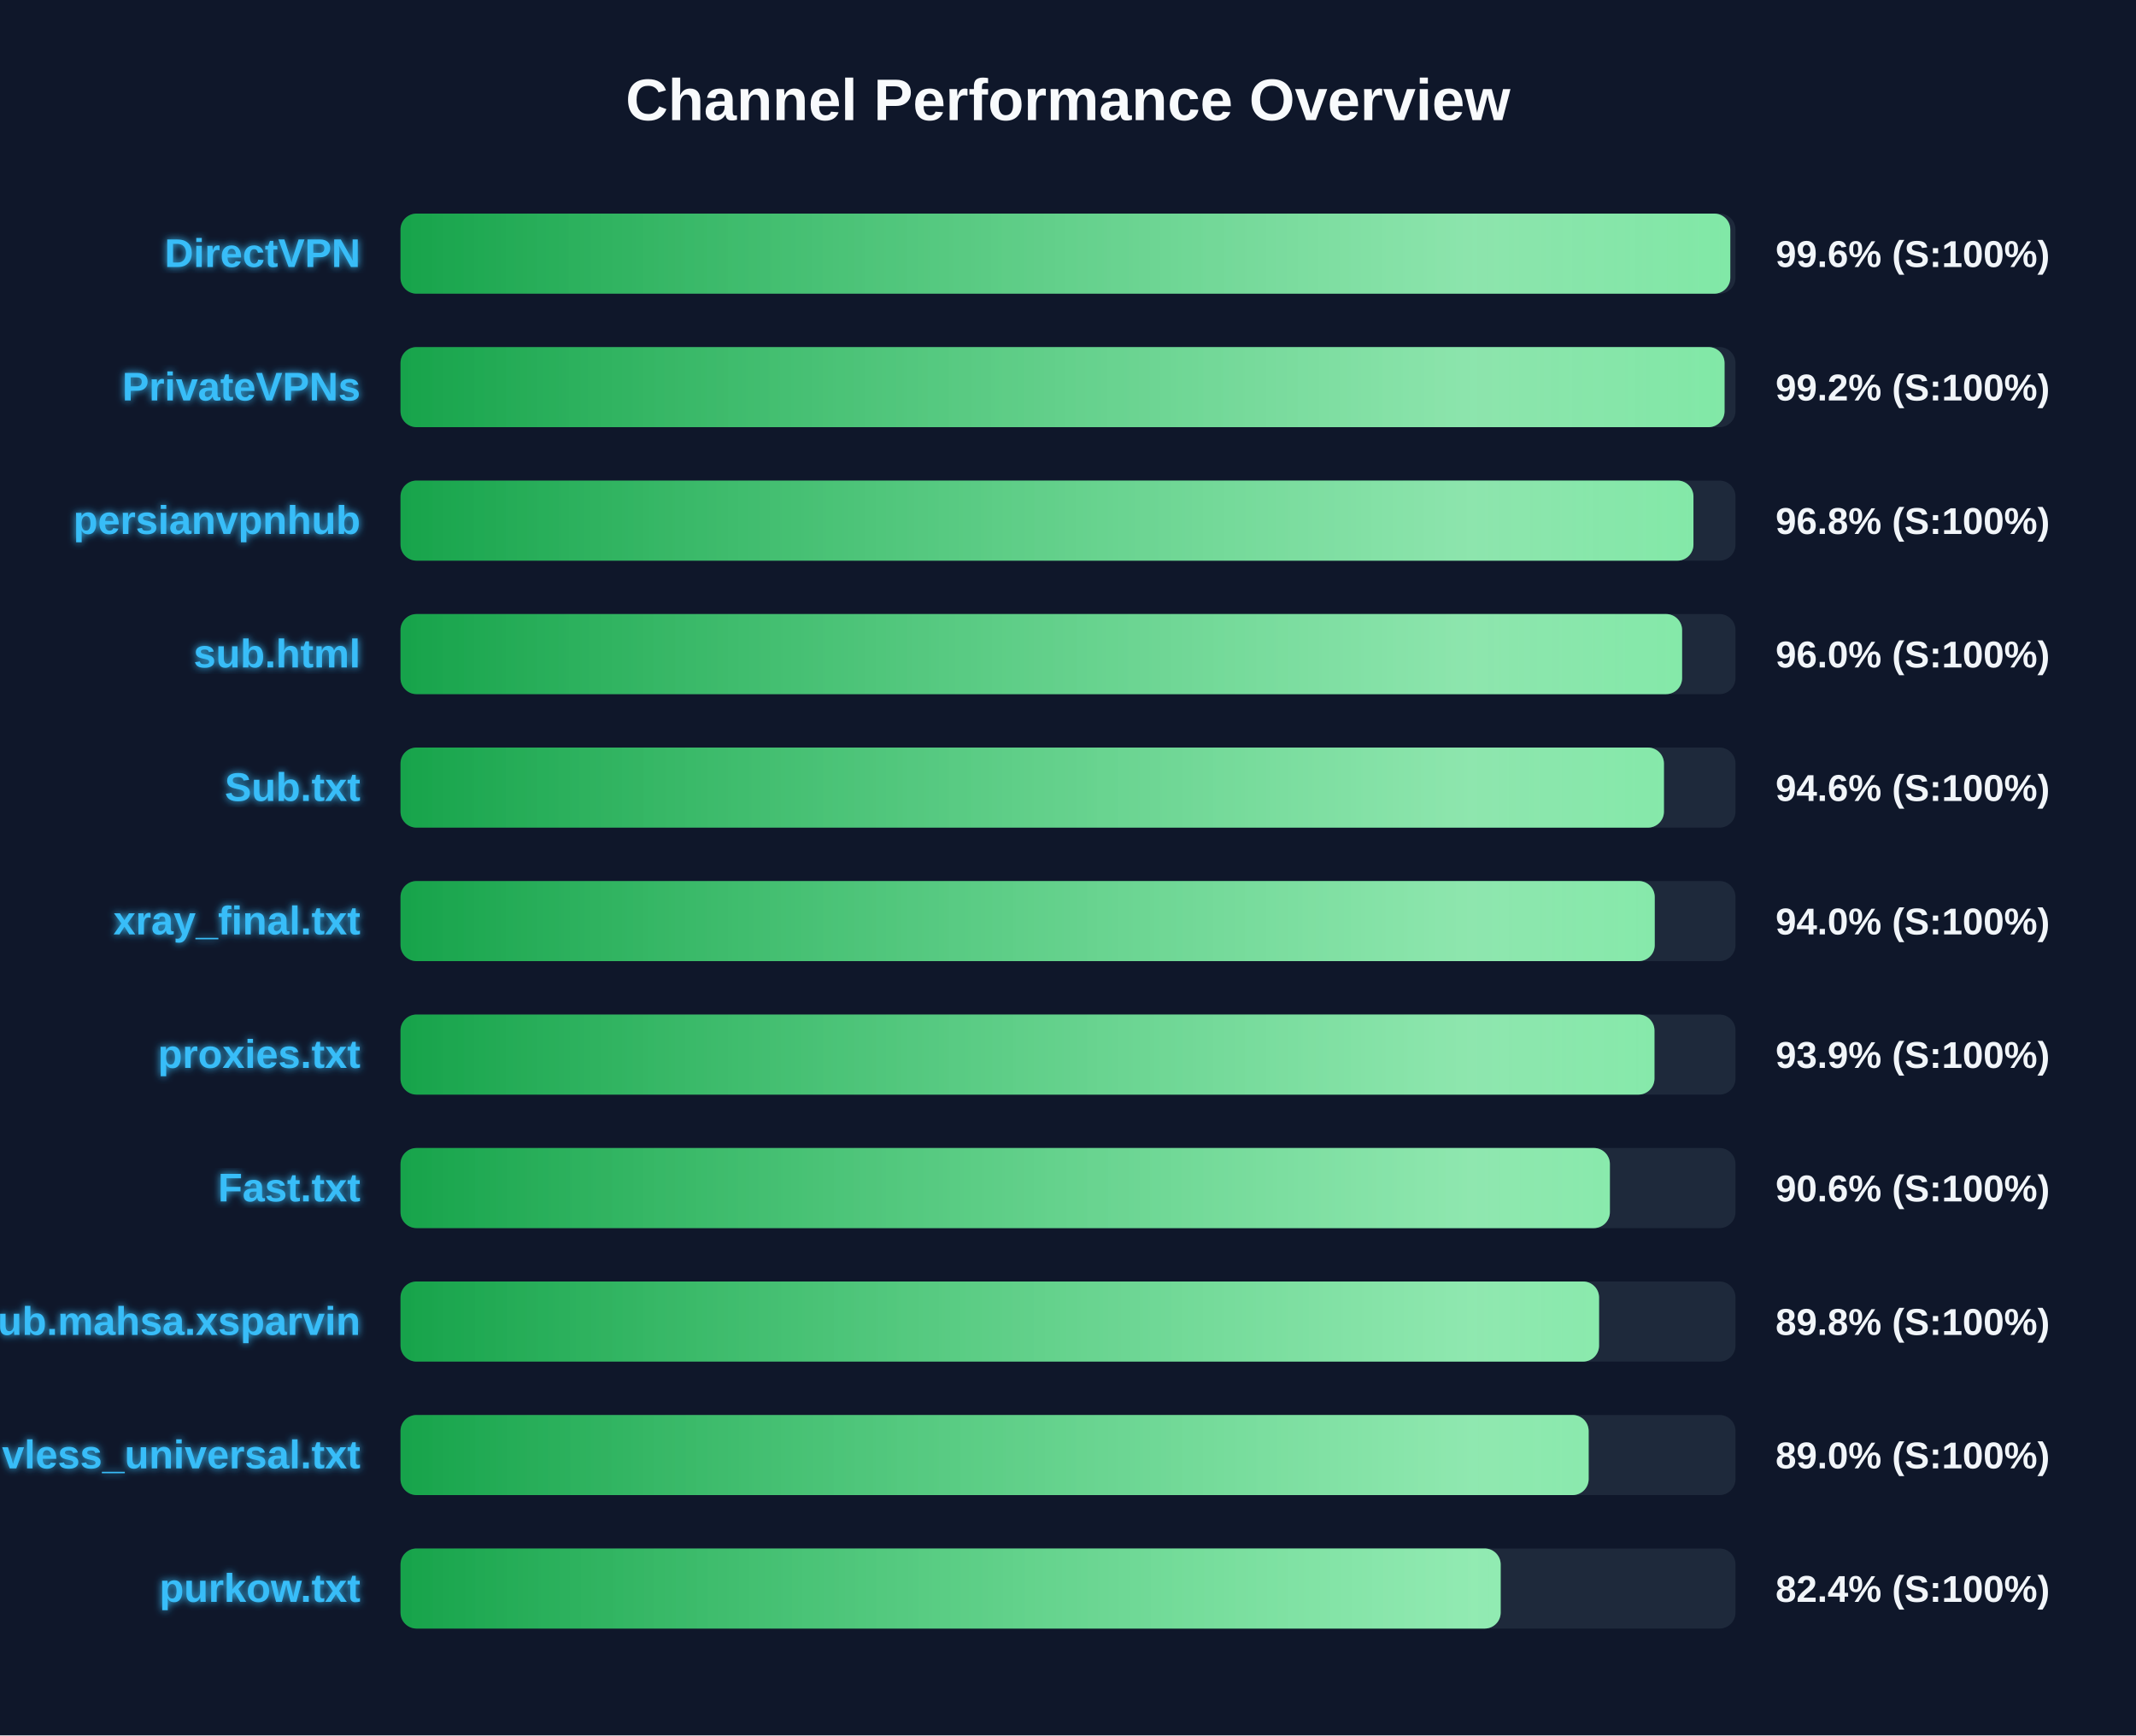
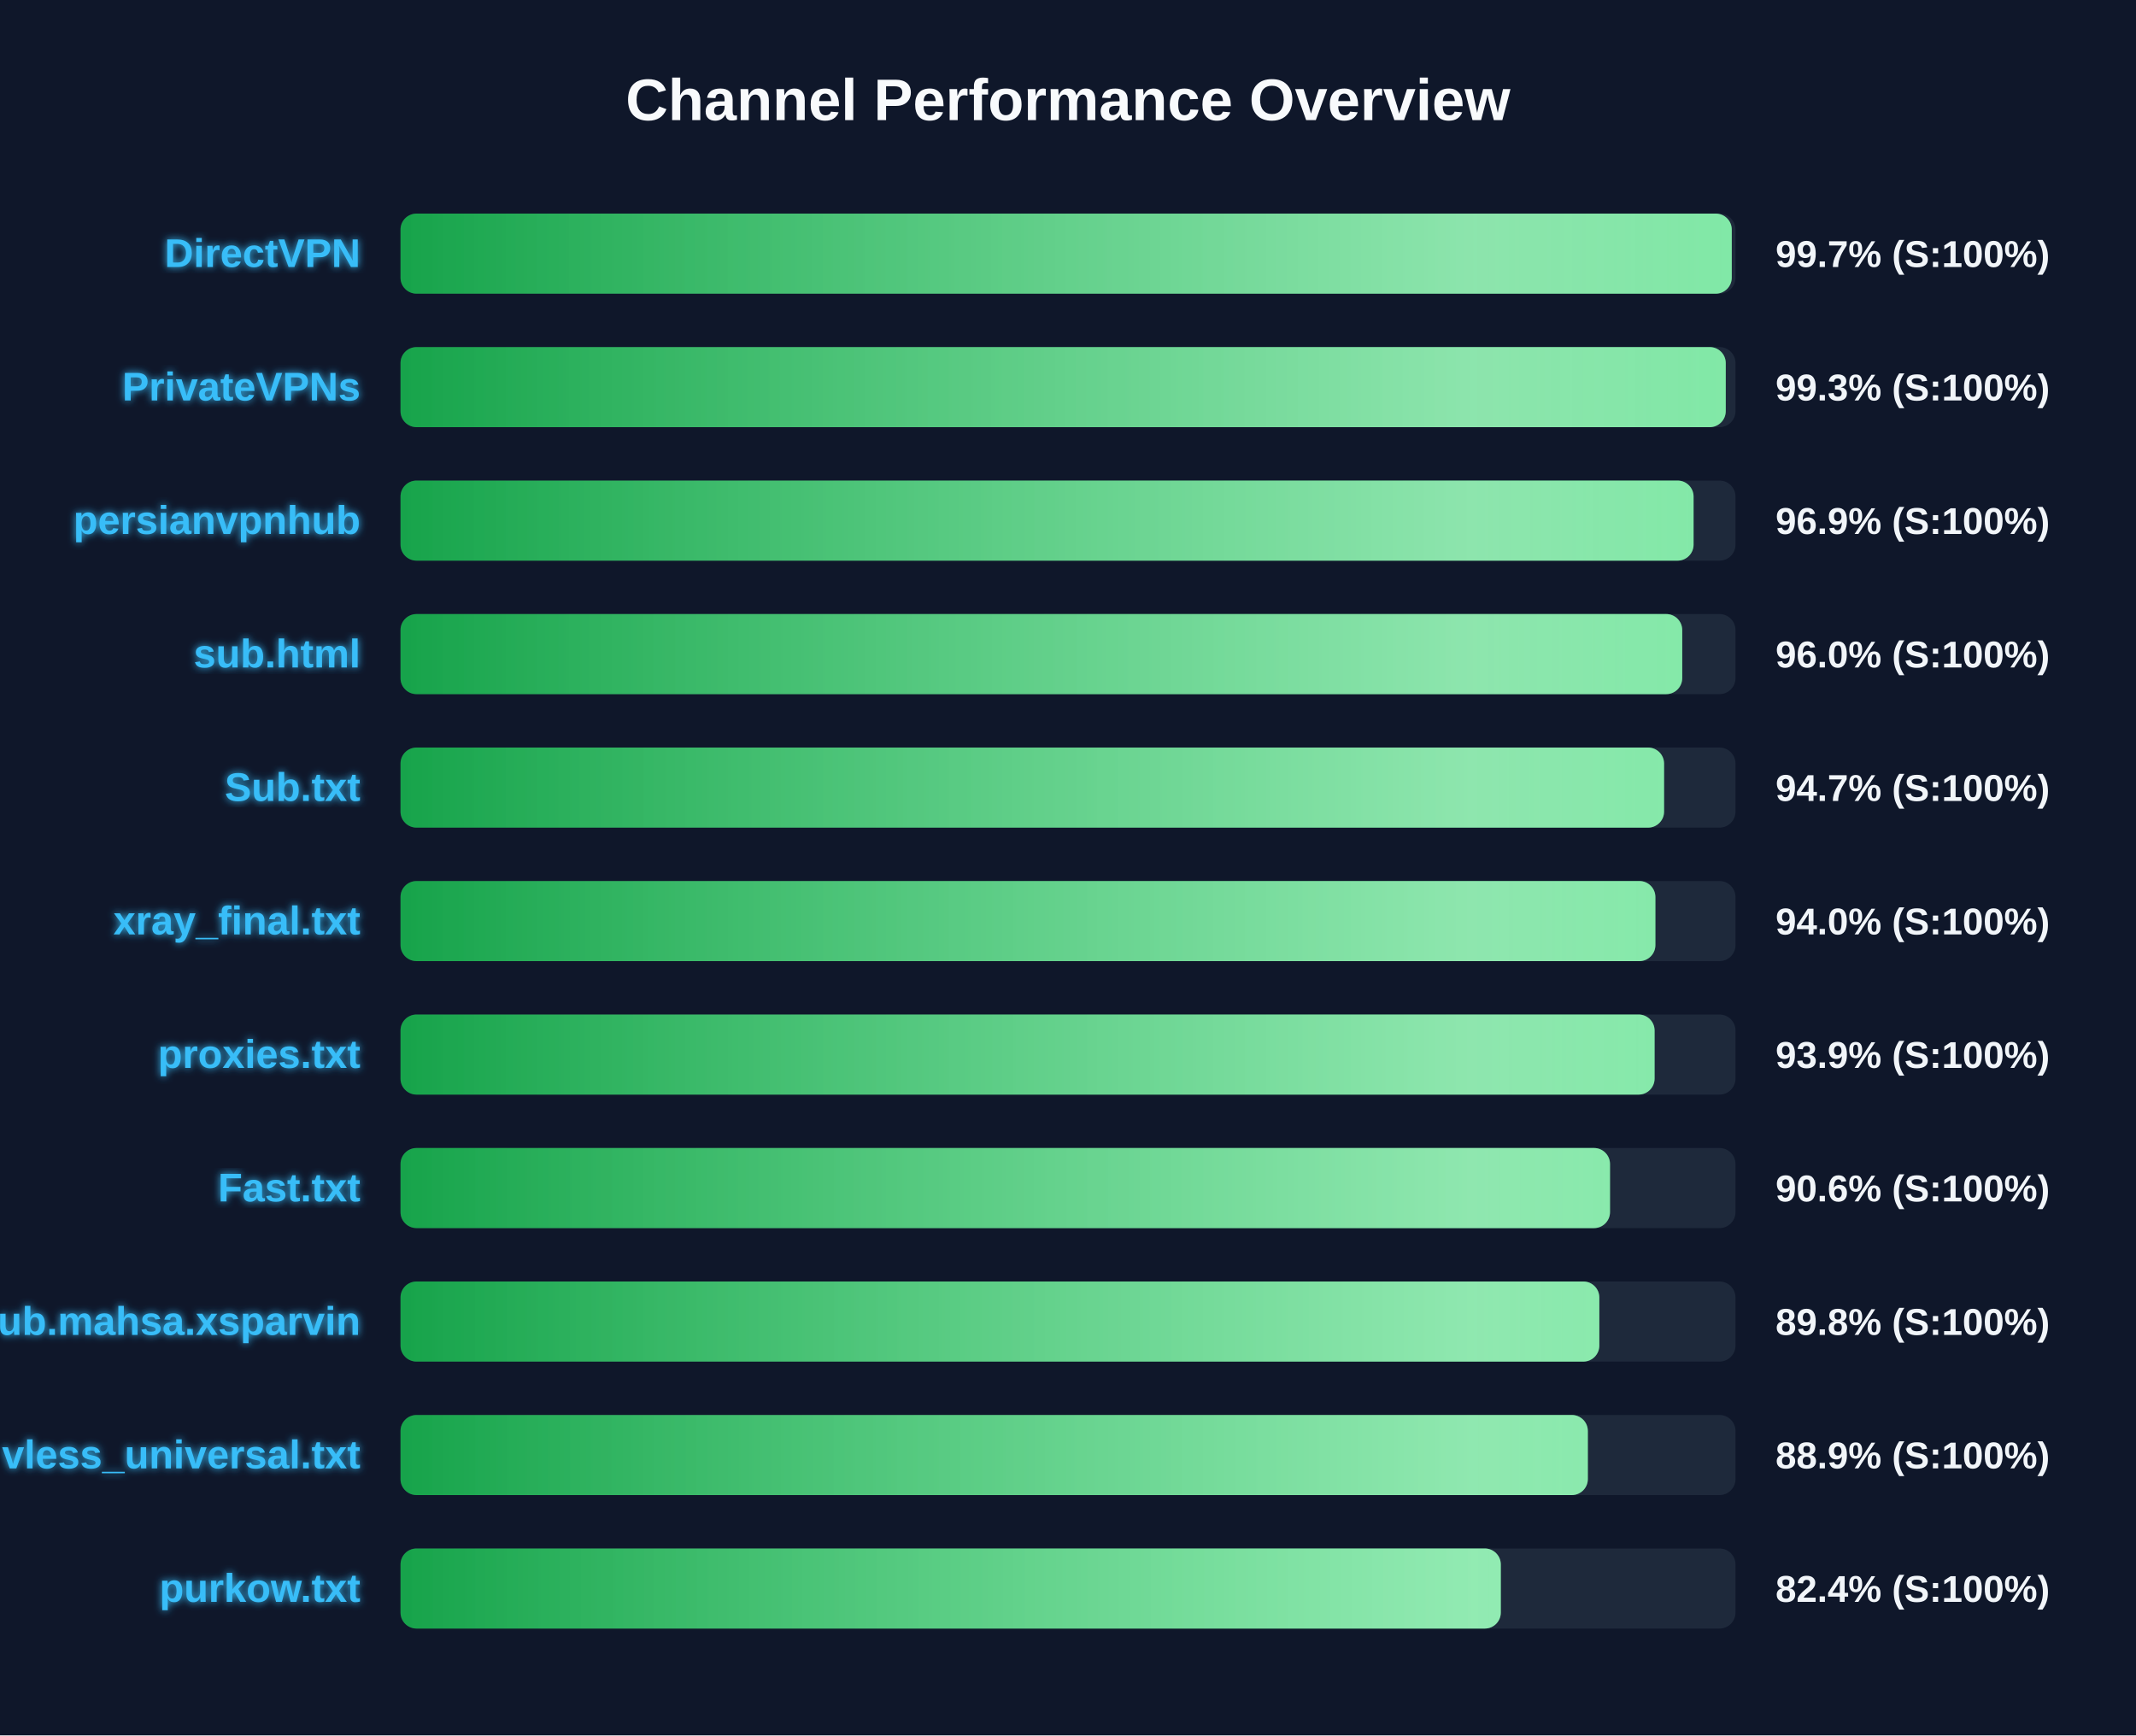
<svg xmlns="http://www.w3.org/2000/svg" width="800" height="650" version="1.1">
  <defs>
    <linearGradient id="grad-green" x1="0%" y1="0%" x2="100%" y2="0%">
      <stop offset="0%" stop-color="#16a34a" />
      <stop offset="100%" stop-color="#4ade80" />
    </linearGradient>
    <linearGradient id="grad-yellow" x1="0%" y1="0%" x2="100%" y2="0%">
      <stop offset="0%" stop-color="#ca8a04" />
      <stop offset="100%" stop-color="#fde047" />
    </linearGradient>
    <linearGradient id="grad-red" x1="0%" y1="0%" x2="100%" y2="0%">
      <stop offset="0%" stop-color="#dc2626" />
      <stop offset="100%" stop-color="#f87171" />
    </linearGradient>
    <linearGradient id="shimmer" x1="0%" y1="0%" x2="100%" y2="0%">
      <stop offset="0%" stop-color="rgba(255,255,255,0)" />
      <stop offset="50%" stop-color="rgba(255,255,255,0.4)" />
      <stop offset="100%" stop-color="rgba(255,255,255,0)" />
    </linearGradient>
    <filter id="glow" x="-20%" y="-20%" width="140%" height="140%">
      <feGaussianBlur stdDeviation="1.5" result="blur" />
      <feComposite in="SourceGraphic" in2="blur" operator="over" />
    </filter>
  </defs>
  <style>
        .bg-rect { fill: #0f172a; }
        .title { font: bold 22px 'Segoe UI', Arial, sans-serif; fill: #f8fafc; }
        .row { font: bold 15px 'Segoe UI', Arial, sans-serif; fill: #38bdf8; filter: url(#glow); }
        .score { font: bold 14px 'Segoe UI', Arial, sans-serif; fill: #f1f5f9; }
        @keyframes shimmer-anim {
            0% { transform: translateX(-100%); }
            100% { transform: translateX(200%); }
        }
        .shimmer-rect {
            animation: shimmer-anim 2.5s infinite linear;
        }
    </style>
  <rect width="100%" height="100%" class="bg-rect" />
  <text x="400" y="45" text-anchor="middle" class="title">Channel Performance Overview</text>
  <rect x="150" y="80" width="500" height="30" fill="#1e293b" rx="6" />
  <clipPath id="clip-0">
-     <rect x="150" y="80" width="498.05" height="30" rx="6" />
+     <rect x="150" y="80" width="498.6" height="30" rx="6" />
  </clipPath>
-   <rect x="150" y="80" width="498.05" height="30" fill="url(#grad-green)" rx="6" />
+   <rect x="150" y="80" width="498.6" height="30" fill="url(#grad-green)" rx="6" />
  <g clip-path="url(#clip-0)">
    <rect x="150" y="80" width="100%" height="30" fill="url(#shimmer)" class="shimmer-rect" />
  </g>
  <text x="135" y="100" text-anchor="end" class="row">DirectVPN</text>
-   <text x="665" y="100" text-anchor="start" class="score">99.6% (S:100%)</text>
+   <text x="665" y="100" text-anchor="start" class="score">99.7% (S:100%)</text>
  <rect x="150" y="130" width="500" height="30" fill="#1e293b" rx="6" />
  <clipPath id="clip-1">
-     <rect x="150" y="130" width="495.9" height="30" rx="6" />
+     <rect x="150" y="130" width="496.35" height="30" rx="6" />
  </clipPath>
-   <rect x="150" y="130" width="495.9" height="30" fill="url(#grad-green)" rx="6" />
+   <rect x="150" y="130" width="496.35" height="30" fill="url(#grad-green)" rx="6" />
  <g clip-path="url(#clip-1)">
    <rect x="150" y="130" width="100%" height="30" fill="url(#shimmer)" class="shimmer-rect" />
  </g>
  <text x="135" y="150" text-anchor="end" class="row">PrivateVPNs</text>
-   <text x="665" y="150" text-anchor="start" class="score">99.2% (S:100%)</text>
+   <text x="665" y="150" text-anchor="start" class="score">99.3% (S:100%)</text>
  <rect x="150" y="180" width="500" height="30" fill="#1e293b" rx="6" />
  <clipPath id="clip-2">
-     <rect x="150" y="180" width="484.25" height="30" rx="6" />
+     <rect x="150" y="180" width="484.3" height="30" rx="6" />
  </clipPath>
-   <rect x="150" y="180" width="484.25" height="30" fill="url(#grad-green)" rx="6" />
+   <rect x="150" y="180" width="484.3" height="30" fill="url(#grad-green)" rx="6" />
  <g clip-path="url(#clip-2)">
    <rect x="150" y="180" width="100%" height="30" fill="url(#shimmer)" class="shimmer-rect" />
  </g>
  <text x="135" y="200" text-anchor="end" class="row">persianvpnhub</text>
-   <text x="665" y="200" text-anchor="start" class="score">96.8% (S:100%)</text>
+   <text x="665" y="200" text-anchor="start" class="score">96.9% (S:100%)</text>
  <rect x="150" y="230" width="500" height="30" fill="#1e293b" rx="6" />
  <clipPath id="clip-3">
-     <rect x="150" y="230" width="480.0" height="30" rx="6" />
+     <rect x="150" y="230" width="480.05" height="30" rx="6" />
  </clipPath>
-   <rect x="150" y="230" width="480.0" height="30" fill="url(#grad-green)" rx="6" />
+   <rect x="150" y="230" width="480.05" height="30" fill="url(#grad-green)" rx="6" />
  <g clip-path="url(#clip-3)">
    <rect x="150" y="230" width="100%" height="30" fill="url(#shimmer)" class="shimmer-rect" />
  </g>
  <text x="135" y="250" text-anchor="end" class="row">sub.html</text>
  <text x="665" y="250" text-anchor="start" class="score">96.0% (S:100%)</text>
  <rect x="150" y="280" width="500" height="30" fill="#1e293b" rx="6" />
  <clipPath id="clip-4">
-     <rect x="150" y="280" width="473.2" height="30" rx="6" />
+     <rect x="150" y="280" width="473.25" height="30" rx="6" />
  </clipPath>
-   <rect x="150" y="280" width="473.2" height="30" fill="url(#grad-green)" rx="6" />
+   <rect x="150" y="280" width="473.25" height="30" fill="url(#grad-green)" rx="6" />
  <g clip-path="url(#clip-4)">
    <rect x="150" y="280" width="100%" height="30" fill="url(#shimmer)" class="shimmer-rect" />
  </g>
  <text x="135" y="300" text-anchor="end" class="row">Sub.txt</text>
-   <text x="665" y="300" text-anchor="start" class="score">94.6% (S:100%)</text>
+   <text x="665" y="300" text-anchor="start" class="score">94.7% (S:100%)</text>
  <rect x="150" y="330" width="500" height="30" fill="#1e293b" rx="6" />
  <clipPath id="clip-5">
-     <rect x="150" y="330" width="469.75" height="30" rx="6" />
+     <rect x="150" y="330" width="470.0" height="30" rx="6" />
  </clipPath>
-   <rect x="150" y="330" width="469.75" height="30" fill="url(#grad-green)" rx="6" />
+   <rect x="150" y="330" width="470.0" height="30" fill="url(#grad-green)" rx="6" />
  <g clip-path="url(#clip-5)">
    <rect x="150" y="330" width="100%" height="30" fill="url(#shimmer)" class="shimmer-rect" />
  </g>
  <text x="135" y="350" text-anchor="end" class="row">xray_final.txt</text>
  <text x="665" y="350" text-anchor="start" class="score">94.0% (S:100%)</text>
  <rect x="150" y="380" width="500" height="30" fill="#1e293b" rx="6" />
  <clipPath id="clip-6">
-     <rect x="150" y="380" width="469.65" height="30" rx="6" />
+     <rect x="150" y="380" width="469.7" height="30" rx="6" />
  </clipPath>
-   <rect x="150" y="380" width="469.65" height="30" fill="url(#grad-green)" rx="6" />
+   <rect x="150" y="380" width="469.7" height="30" fill="url(#grad-green)" rx="6" />
  <g clip-path="url(#clip-6)">
    <rect x="150" y="380" width="100%" height="30" fill="url(#shimmer)" class="shimmer-rect" />
  </g>
  <text x="135" y="400" text-anchor="end" class="row">proxies.txt</text>
  <text x="665" y="400" text-anchor="start" class="score">93.9% (S:100%)</text>
  <rect x="150" y="430" width="500" height="30" fill="#1e293b" rx="6" />
  <clipPath id="clip-7">
-     <rect x="150" y="430" width="452.95" height="30" rx="6" />
+     <rect x="150" y="430" width="453.0" height="30" rx="6" />
  </clipPath>
-   <rect x="150" y="430" width="452.95" height="30" fill="url(#grad-green)" rx="6" />
+   <rect x="150" y="430" width="453.0" height="30" fill="url(#grad-green)" rx="6" />
  <g clip-path="url(#clip-7)">
    <rect x="150" y="430" width="100%" height="30" fill="url(#shimmer)" class="shimmer-rect" />
  </g>
  <text x="135" y="450" text-anchor="end" class="row">Fast.txt</text>
  <text x="665" y="450" text-anchor="start" class="score">90.6% (S:100%)</text>
  <rect x="150" y="480" width="500" height="30" fill="#1e293b" rx="6" />
  <clipPath id="clip-8">
-     <rect x="150" y="480" width="448.9" height="30" rx="6" />
+     <rect x="150" y="480" width="449.0" height="30" rx="6" />
  </clipPath>
-   <rect x="150" y="480" width="448.9" height="30" fill="url(#grad-green)" rx="6" />
+   <rect x="150" y="480" width="449.0" height="30" fill="url(#grad-green)" rx="6" />
  <g clip-path="url(#clip-8)">
    <rect x="150" y="480" width="100%" height="30" fill="url(#shimmer)" class="shimmer-rect" />
  </g>
  <text x="135" y="500" text-anchor="end" class="row">Sub.mahsa.xsparvin</text>
  <text x="665" y="500" text-anchor="start" class="score">89.8% (S:100%)</text>
  <rect x="150" y="530" width="500" height="30" fill="#1e293b" rx="6" />
  <clipPath id="clip-9">
-     <rect x="150" y="530" width="445.0" height="30" rx="6" />
+     <rect x="150" y="530" width="444.7" height="30" rx="6" />
  </clipPath>
-   <rect x="150" y="530" width="445.0" height="30" fill="url(#grad-green)" rx="6" />
+   <rect x="150" y="530" width="444.7" height="30" fill="url(#grad-green)" rx="6" />
  <g clip-path="url(#clip-9)">
    <rect x="150" y="530" width="100%" height="30" fill="url(#shimmer)" class="shimmer-rect" />
  </g>
  <text x="135" y="550" text-anchor="end" class="row">vless_universal.txt</text>
-   <text x="665" y="550" text-anchor="start" class="score">89.0% (S:100%)</text>
+   <text x="665" y="550" text-anchor="start" class="score">88.9% (S:100%)</text>
  <rect x="150" y="580" width="500" height="30" fill="#1e293b" rx="6" />
  <clipPath id="clip-10">
-     <rect x="150" y="580" width="412.05" height="30" rx="6" />
+     <rect x="150" y="580" width="412.1" height="30" rx="6" />
  </clipPath>
-   <rect x="150" y="580" width="412.05" height="30" fill="url(#grad-green)" rx="6" />
+   <rect x="150" y="580" width="412.1" height="30" fill="url(#grad-green)" rx="6" />
  <g clip-path="url(#clip-10)">
    <rect x="150" y="580" width="100%" height="30" fill="url(#shimmer)" class="shimmer-rect" />
  </g>
  <text x="135" y="600" text-anchor="end" class="row">purkow.txt</text>
  <text x="665" y="600" text-anchor="start" class="score">82.4% (S:100%)</text>
</svg>
